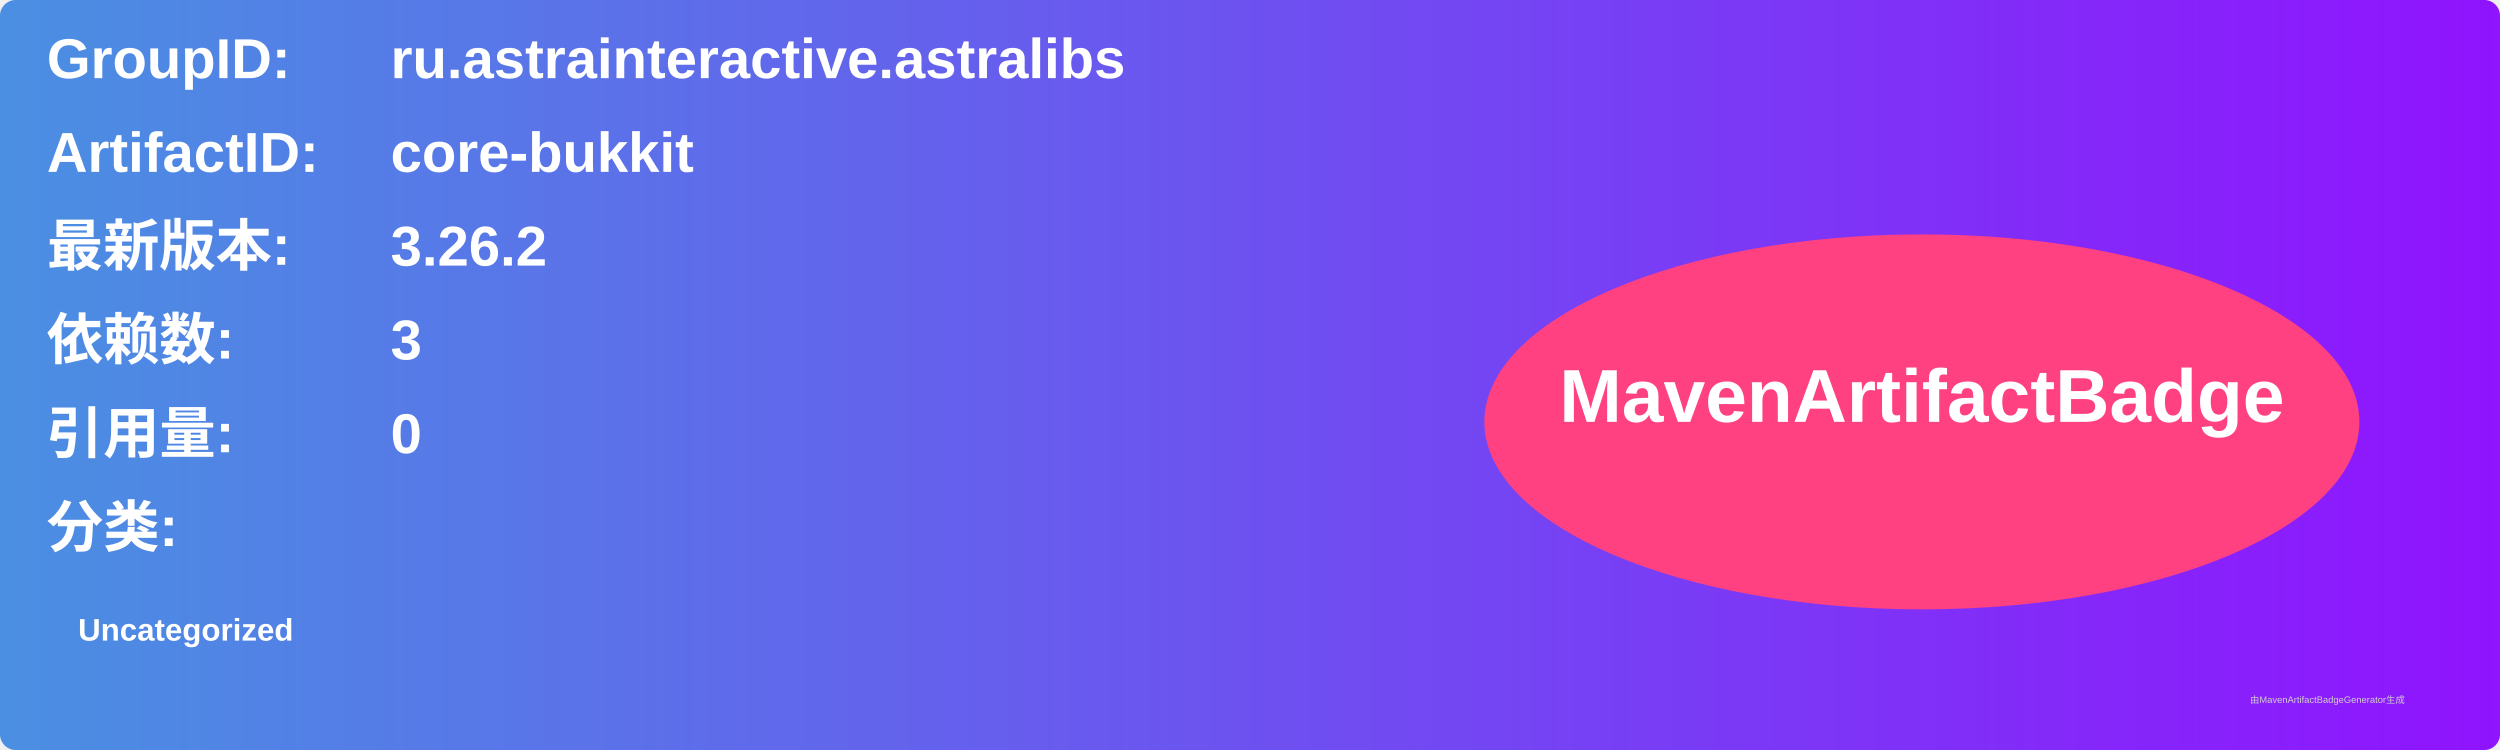
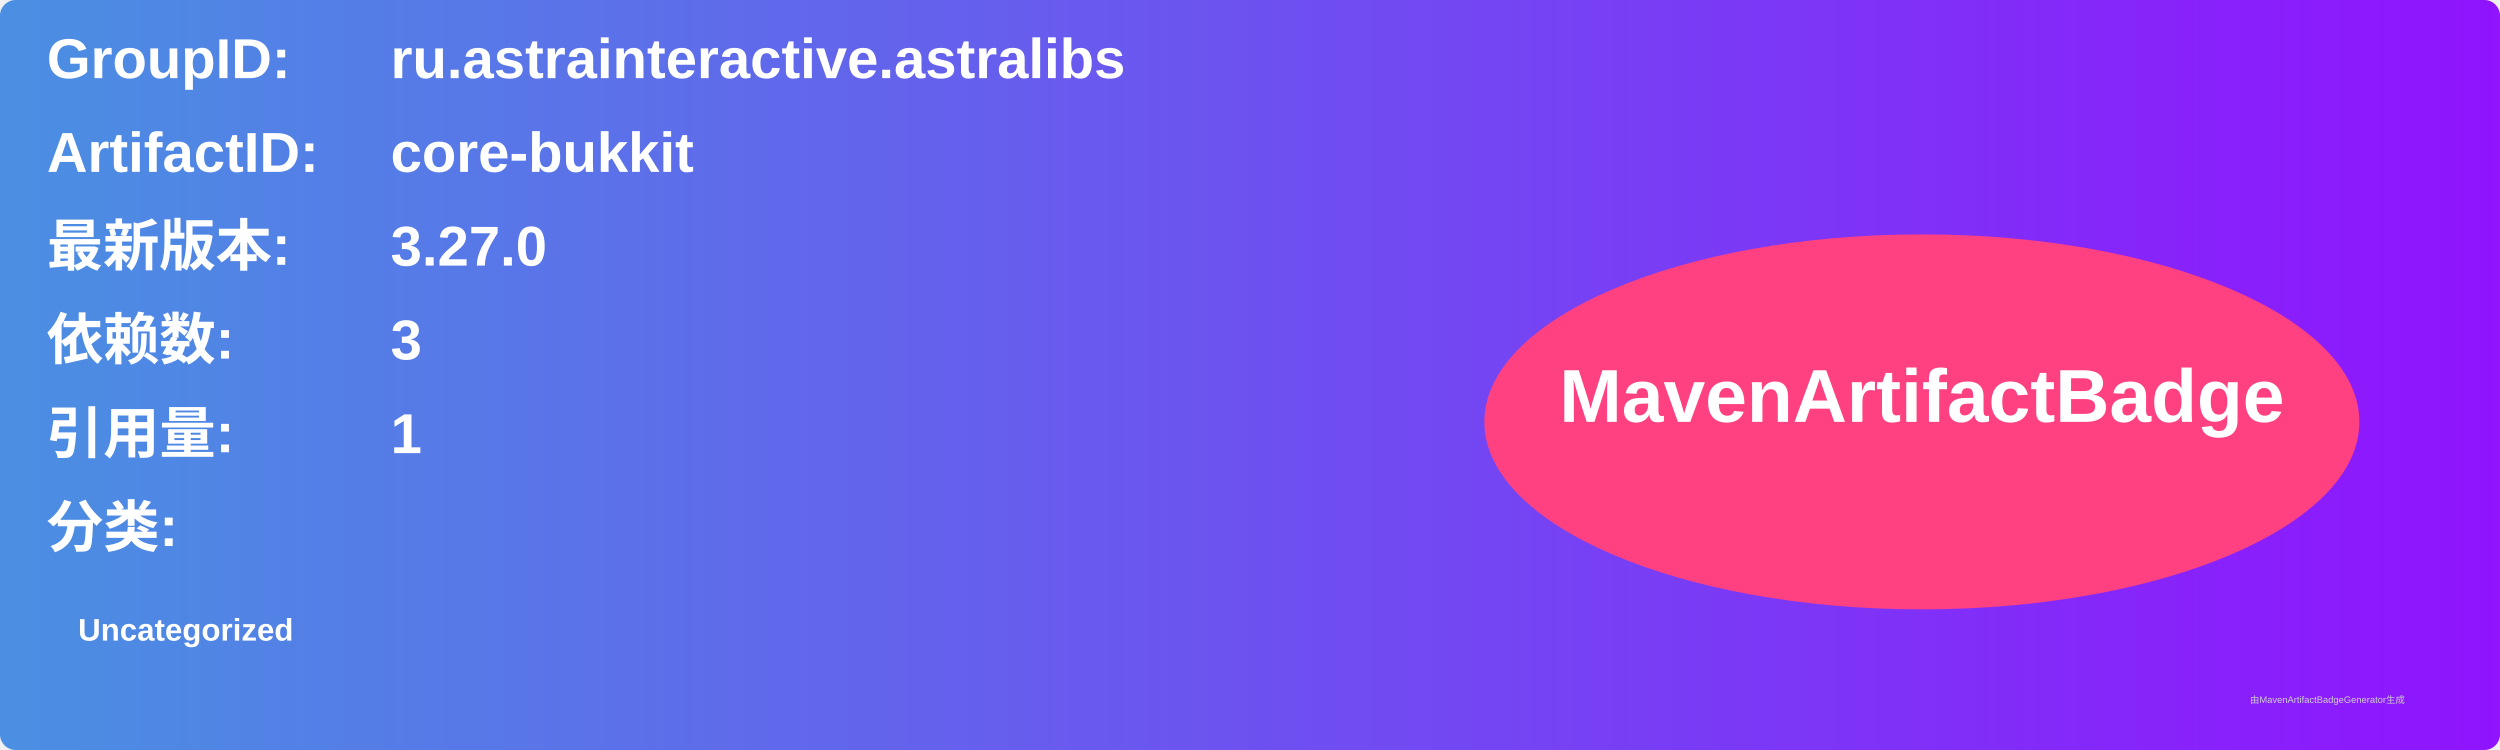
<svg xmlns="http://www.w3.org/2000/svg" width="800" height="240" viewBox="0 0 800 240">
  <linearGradient id="grad" x1="0%" y1="0%" x2="100%" y2="0%">
    <stop offset="0%" stop-color="#4a90e2" />
    <stop offset="100%" stop-color="#9013fe" />
  </linearGradient>
  <rect width="100%" height="100%" rx="5" ry="5" fill="url(#grad)" />
  <g transform="translate(15, 15)">
    <text x="0" y="10" font-family="Arial" font-size="18" fill="white" font-weight="bold" width="260">GroupID:</text>
    <text x="110" y="10" font-family="Arial" font-size="18" fill="white" font-weight="bold" width="460">ru.astrainteractive.astralibs</text>
    <text x="0" y="40" font-family="Arial" font-size="18" fill="white" font-weight="bold" width="260">ArtifactID:</text>
    <text x="110" y="40" font-family="Arial" font-size="18" fill="white" font-weight="bold" width="460">core-bukkit</text>
    <text x="0" y="70" font-family="Arial" font-size="18" fill="white" font-weight="bold">最新版本:</text>
    <text x="110" y="70" font-family="Arial" font-size="18" fill="white" font-weight="bold">
-       <tspan font-weight="bold">3.26.2</tspan>
+       <tspan font-weight="bold">3.27.0</tspan>
    </text>
    <text x="0" y="100" font-family="Arial" font-size="18" fill="white" font-weight="bold">依赖数: </text>
    <text x="110" y="100" font-family="Arial" font-size="18" fill="white">
      <tspan font-weight="bold">3</tspan>
    </text>
    <text x="0" y="130" font-family="Arial" font-size="18" fill="white" font-weight="bold">引用量: </text>
    <text x="110" y="130" font-family="Arial" font-size="18" fill="white">
-       <tspan font-weight="bold">0</tspan>
+       <tspan font-weight="bold">1</tspan>
    </text>
    <text x="0" y="160" font-family="Arial" font-size="18" fill="white" font-weight="bold">分类:</text>
    <text x="10" y="190" font-family="Arial" font-size="10" fill="white">
      <tspan font-weight="bold">Uncategorized</tspan>
    </text>
    <ellipse cx="600" cy="120" rx="140" ry="60" fill="#ff4081" />
    <text x="600" y="120" text-anchor="middle" font-family="Arial" font-size="24" fill="white" font-weight="bold">MavenArtifactBadge</text>
  </g>
  <text x="720" y="225" font-family="Arial" font-size="3" fill="#d0d0d0">由MavenArtifactBadgeGenerator生成</text>
</svg>
